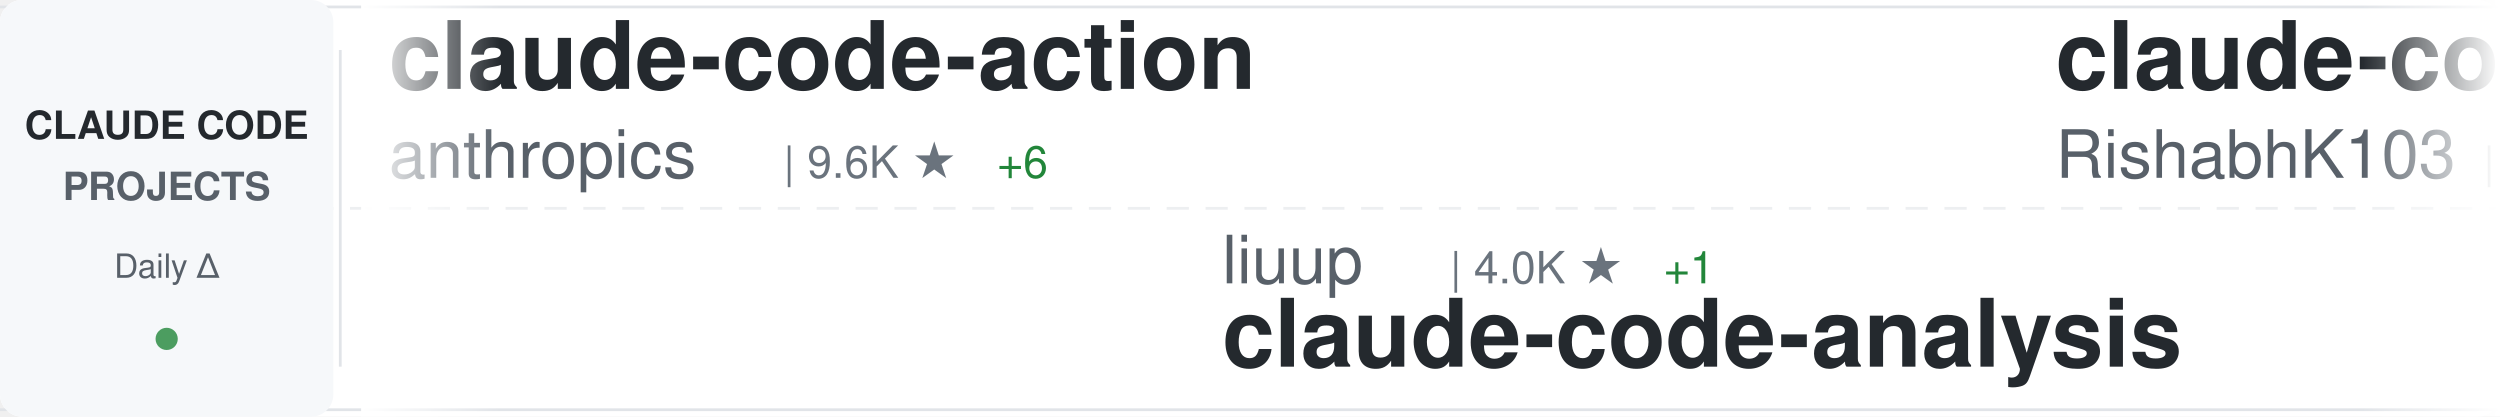
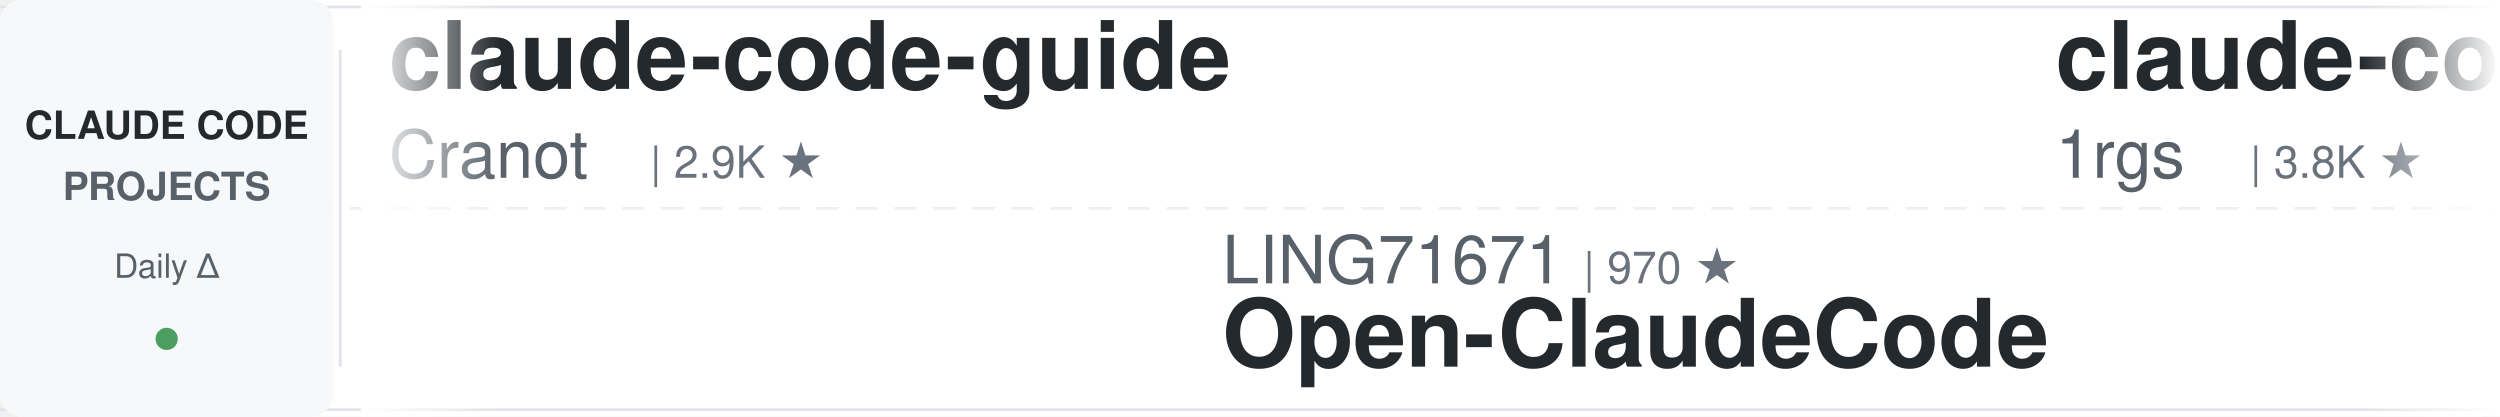
<svg xmlns="http://www.w3.org/2000/svg" width="900" height="150">
  <defs>
    <linearGradient id="awesomeLeftFade" x1="0%" y1="0%" x2="100%" y2="0%">
      <stop offset="0%" style="stop-color:#ffffff;stop-opacity:1" />
      <stop offset="100%" style="stop-color:#ffffff;stop-opacity:0" />
    </linearGradient>
    <linearGradient id="awesomeRightFade" x1="0%" y1="0%" x2="100%" y2="0%">
      <stop offset="0%" style="stop-color:#ffffff;stop-opacity:0" />
      <stop offset="100%" style="stop-color:#ffffff;stop-opacity:1" />
    </linearGradient>
  </defs>
  <rect width="900" height="150" fill="#ffffff" rx="8" />
  <rect x="0" y="2" width="900" height="1" fill="#e1e4e8" />
  <rect x="0" y="147" width="900" height="1" fill="#e1e4e8" />
  <line x1="0" y1="75" x2="900" y2="75" stroke="#e1e4e8" stroke-width="1" stroke-dasharray="8 6" opacity="0.6" />
  <rect x="0" y="0" width="120" height="150" fill="#f6f8fa" rx="8" />
  <text x="60" y="50" font-family="-apple-system, BlinkMacSystemFont, 'Segoe UI', Helvetica, Arial, sans-serif" font-size="14" font-weight="600" fill="#24292e" text-anchor="middle">CLAUDE CODE</text>
  <text x="60" y="72" font-family="-apple-system, BlinkMacSystemFont, 'Segoe UI', Helvetica, Arial, sans-serif" font-size="14" font-weight="600" fill="#586069" text-anchor="middle">PROJECTS</text>
  <text x="60" y="100" font-family="-apple-system, BlinkMacSystemFont, 'Segoe UI', Helvetica, Arial, sans-serif" font-size="12" font-weight="500" fill="#586069" text-anchor="middle">Daily Δ</text>
  <circle cx="60" cy="122" r="4" fill="#22863a" opacity="0.8" />
  <rect x="122" y="18" width="1" height="114" fill="#e1e4e8" />
  <clipPath id="awesomeTickerClip">
    <rect x="130" y="0" width="770" height="150" />
  </clipPath>
  <g clip-path="url(#awesomeTickerClip)">
    <g id="awesomeTickerItems">
      <animateTransform attributeName="transform" attributeType="XML" type="translate" from="0 0" to="-3000 0" dur="54s" repeatCount="indefinite" />
      <g transform="translate(0, 0)">
-         <text x="140" y="32" font-family="-apple-system, BlinkMacSystemFont, 'Segoe UI', Helvetica, Arial, sans-serif" font-size="34" font-weight="600" fill="#24292e">claude-code-action</text>
-         <text x="140" y="64" font-family="-apple-system, BlinkMacSystemFont, 'Segoe UI', Helvetica, Arial, sans-serif" font-size="24" font-weight="400" fill="#586069">anthropics</text>
-         <text x="282" y="64" font-family="-apple-system, BlinkMacSystemFont, 'Segoe UI', Helvetica, Arial, sans-serif" font-size="16" font-weight="500" fill="#6a737d">| 9.6K ★</text>
-         <text x="359" y="64" font-family="-apple-system, BlinkMacSystemFont, 'Segoe UI', Helvetica, Arial, sans-serif" font-size="16" font-weight="500" fill="#22863a"> +6</text>
+         <text x="140" y="32" font-family="-apple-system, BlinkMacSystemFont, 'Segoe UI', Helvetica, Arial, sans-serif" font-size="34" font-weight="600" fill="#24292e">claude-code-guide</text>
+         <text x="140" y="64" font-family="-apple-system, BlinkMacSystemFont, 'Segoe UI', Helvetica, Arial, sans-serif" font-size="24" font-weight="400" fill="#586069">Cranot</text>
+         <text x="234" y="64" font-family="-apple-system, BlinkMacSystemFont, 'Segoe UI', Helvetica, Arial, sans-serif" font-size="16" font-weight="500" fill="#6a737d">| 2.9K ★</text>
      </g>
      <g transform="translate(300, 0)">
-         <text x="140" y="102" font-family="-apple-system, BlinkMacSystemFont, 'Segoe UI', Helvetica, Arial, sans-serif" font-size="24" font-weight="400" fill="#586069">liuup</text>
-         <text x="222" y="102" font-family="-apple-system, BlinkMacSystemFont, 'Segoe UI', Helvetica, Arial, sans-serif" font-size="16" font-weight="500" fill="#6a737d">| 4.0K ★</text>
-         <text x="299" y="102" font-family="-apple-system, BlinkMacSystemFont, 'Segoe UI', Helvetica, Arial, sans-serif" font-size="16" font-weight="500" fill="#22863a"> +1</text>
-         <text x="140" y="132" font-family="-apple-system, BlinkMacSystemFont, 'Segoe UI', Helvetica, Arial, sans-serif" font-size="34" font-weight="600" fill="#24292e">claude-code-analysis</text>
+         <text x="140" y="102" font-family="-apple-system, BlinkMacSystemFont, 'Segoe UI', Helvetica, Arial, sans-serif" font-size="24" font-weight="400" fill="#586069">LING71671</text>
+         <text x="270" y="102" font-family="-apple-system, BlinkMacSystemFont, 'Segoe UI', Helvetica, Arial, sans-serif" font-size="16" font-weight="500" fill="#6a737d">| 970 ★</text>
+         <text x="140" y="132" font-family="-apple-system, BlinkMacSystemFont, 'Segoe UI', Helvetica, Arial, sans-serif" font-size="34" font-weight="600" fill="#24292e">Open-ClaudeCode</text>
      </g>
      <g transform="translate(600, 0)">
-         <text x="140" y="32" font-family="-apple-system, BlinkMacSystemFont, 'Segoe UI', Helvetica, Arial, sans-serif" font-size="34" font-weight="600" fill="#24292e">claude-code</text>
-         <text x="140" y="64" font-family="-apple-system, BlinkMacSystemFont, 'Segoe UI', Helvetica, Arial, sans-serif" font-size="24" font-weight="400" fill="#586069">RishabhK103</text>
-         <text x="294" y="64" font-family="-apple-system, BlinkMacSystemFont, 'Segoe UI', Helvetica, Arial, sans-serif" font-size="16" font-weight="500" fill="#6a737d">| 108 ★</text>
+         <text x="140" y="32" font-family="-apple-system, BlinkMacSystemFont, 'Segoe UI', Helvetica, Arial, sans-serif" font-size="34" font-weight="600" fill="#24292e">claude-code-proxy</text>
+         <text x="140" y="64" font-family="-apple-system, BlinkMacSystemFont, 'Segoe UI', Helvetica, Arial, sans-serif" font-size="24" font-weight="400" fill="#586069">1rgs</text>
+         <text x="210" y="64" font-family="-apple-system, BlinkMacSystemFont, 'Segoe UI', Helvetica, Arial, sans-serif" font-size="16" font-weight="500" fill="#6a737d">| 3.8K ★</text>
      </g>
      <g transform="translate(900, 0)">
-         <text x="140" y="102" font-family="-apple-system, BlinkMacSystemFont, 'Segoe UI', Helvetica, Arial, sans-serif" font-size="24" font-weight="400" fill="#586069">Pimzino</text>
-         <text x="246" y="102" font-family="-apple-system, BlinkMacSystemFont, 'Segoe UI', Helvetica, Arial, sans-serif" font-size="16" font-weight="500" fill="#6a737d">| 3.9K ★</text>
-         <text x="140" y="132" font-family="-apple-system, BlinkMacSystemFont, 'Segoe UI', Helvetica, Arial, sans-serif" font-size="34" font-weight="600" fill="#24292e">claude-code-spec-workflo...</text>
+         <text x="140" y="102" font-family="-apple-system, BlinkMacSystemFont, 'Segoe UI', Helvetica, Arial, sans-serif" font-size="24" font-weight="400" fill="#586069">fuergaosi233</text>
+         <text x="306" y="102" font-family="-apple-system, BlinkMacSystemFont, 'Segoe UI', Helvetica, Arial, sans-serif" font-size="16" font-weight="500" fill="#6a737d">| 2.8K ★</text>
+         <text x="140" y="132" font-family="-apple-system, BlinkMacSystemFont, 'Segoe UI', Helvetica, Arial, sans-serif" font-size="34" font-weight="600" fill="#24292e">claude-code-proxy</text>
      </g>
      <g transform="translate(1200, 0)">
-         <text x="140" y="32" font-family="-apple-system, BlinkMacSystemFont, 'Segoe UI', Helvetica, Arial, sans-serif" font-size="34" font-weight="600" fill="#24292e">my-claude-code-setup</text>
-         <text x="140" y="64" font-family="-apple-system, BlinkMacSystemFont, 'Segoe UI', Helvetica, Arial, sans-serif" font-size="24" font-weight="400" fill="#586069">centminmod</text>
-         <text x="282" y="64" font-family="-apple-system, BlinkMacSystemFont, 'Segoe UI', Helvetica, Arial, sans-serif" font-size="16" font-weight="500" fill="#6a737d">| 2.7K ★</text>
+         <text x="140" y="32" font-family="-apple-system, BlinkMacSystemFont, 'Segoe UI', Helvetica, Arial, sans-serif" font-size="34" font-weight="600" fill="#24292e">claude-code</text>
+         <text x="140" y="64" font-family="-apple-system, BlinkMacSystemFont, 'Segoe UI', Helvetica, Arial, sans-serif" font-size="24" font-weight="400" fill="#586069">claude-code-best</text>
+         <text x="354" y="64" font-family="-apple-system, BlinkMacSystemFont, 'Segoe UI', Helvetica, Arial, sans-serif" font-size="16" font-weight="500" fill="#6a737d">| 23.0K ★</text>
+         <text x="440" y="64" font-family="-apple-system, BlinkMacSystemFont, 'Segoe UI', Helvetica, Arial, sans-serif" font-size="16" font-weight="500" fill="#22863a"> +1</text>
      </g>
      <g transform="translate(1500, 0)">
-         <text x="140" y="102" font-family="-apple-system, BlinkMacSystemFont, 'Segoe UI', Helvetica, Arial, sans-serif" font-size="24" font-weight="400" fill="#586069">Tinkeringg-Lab</text>
-         <text x="330" y="102" font-family="-apple-system, BlinkMacSystemFont, 'Segoe UI', Helvetica, Arial, sans-serif" font-size="16" font-weight="500" fill="#6a737d">| 215 ★</text>
+         <text x="140" y="102" font-family="-apple-system, BlinkMacSystemFont, 'Segoe UI', Helvetica, Arial, sans-serif" font-size="24" font-weight="400" fill="#586069">lowcortisolprogrammer</text>
+         <text x="414" y="102" font-family="-apple-system, BlinkMacSystemFont, 'Segoe UI', Helvetica, Arial, sans-serif" font-size="16" font-weight="500" fill="#6a737d">| 170 ★</text>
        <text x="140" y="132" font-family="-apple-system, BlinkMacSystemFont, 'Segoe UI', Helvetica, Arial, sans-serif" font-size="34" font-weight="600" fill="#24292e">claude-code</text>
      </g>
      <g transform="translate(1800, 0)">
-         <text x="140" y="32" font-family="-apple-system, BlinkMacSystemFont, 'Segoe UI', Helvetica, Arial, sans-serif" font-size="34" font-weight="600" fill="#24292e">claude-code</text>
-         <text x="140" y="64" font-family="-apple-system, BlinkMacSystemFont, 'Segoe UI', Helvetica, Arial, sans-serif" font-size="24" font-weight="400" fill="#586069">isboyjc</text>
-         <text x="246" y="64" font-family="-apple-system, BlinkMacSystemFont, 'Segoe UI', Helvetica, Arial, sans-serif" font-size="16" font-weight="500" fill="#6a737d">| 162 ★</text>
+         <text x="140" y="32" font-family="-apple-system, BlinkMacSystemFont, 'Segoe UI', Helvetica, Arial, sans-serif" font-size="34" font-weight="600" fill="#24292e">claude-code-workflows</text>
+         <text x="140" y="64" font-family="-apple-system, BlinkMacSystemFont, 'Segoe UI', Helvetica, Arial, sans-serif" font-size="24" font-weight="400" fill="#586069">OneRedOak</text>
+         <text x="270" y="64" font-family="-apple-system, BlinkMacSystemFont, 'Segoe UI', Helvetica, Arial, sans-serif" font-size="16" font-weight="500" fill="#6a737d">| 3.9K ★</text>
      </g>
      <g transform="translate(2100, 0)">
-         <text x="140" y="102" font-family="-apple-system, BlinkMacSystemFont, 'Segoe UI', Helvetica, Arial, sans-serif" font-size="24" font-weight="400" fill="#586069">ochamber</text>
-         <text x="258" y="102" font-family="-apple-system, BlinkMacSystemFont, 'Segoe UI', Helvetica, Arial, sans-serif" font-size="16" font-weight="500" fill="#6a737d">| 5 ★</text>
+         <text x="140" y="102" font-family="-apple-system, BlinkMacSystemFont, 'Segoe UI', Helvetica, Arial, sans-serif" font-size="24" font-weight="400" fill="#586069">alex000kim</text>
+         <text x="282" y="102" font-family="-apple-system, BlinkMacSystemFont, 'Segoe UI', Helvetica, Arial, sans-serif" font-size="16" font-weight="500" fill="#6a737d">| 237 ★</text>
        <text x="140" y="132" font-family="-apple-system, BlinkMacSystemFont, 'Segoe UI', Helvetica, Arial, sans-serif" font-size="34" font-weight="600" fill="#24292e">claude-code</text>
      </g>
      <g transform="translate(2400, 0)">
-         <text x="140" y="32" font-family="-apple-system, BlinkMacSystemFont, 'Segoe UI', Helvetica, Arial, sans-serif" font-size="34" font-weight="600" fill="#24292e">andrej-karpathy-skills</text>
-         <text x="140" y="64" font-family="-apple-system, BlinkMacSystemFont, 'Segoe UI', Helvetica, Arial, sans-serif" font-size="24" font-weight="400" fill="#586069">multica-ai</text>
-         <text x="282" y="64" font-family="-apple-system, BlinkMacSystemFont, 'Segoe UI', Helvetica, Arial, sans-serif" font-size="16" font-weight="500" fill="#6a737d">| 221.2K ★</text>
-         <text x="377" y="64" font-family="-apple-system, BlinkMacSystemFont, 'Segoe UI', Helvetica, Arial, sans-serif" font-size="16" font-weight="500" fill="#22863a"> +84</text>
+         <text x="140" y="32" font-family="-apple-system, BlinkMacSystemFont, 'Segoe UI', Helvetica, Arial, sans-serif" font-size="34" font-weight="600" fill="#24292e">claude-code</text>
+         <text x="140" y="64" font-family="-apple-system, BlinkMacSystemFont, 'Segoe UI', Helvetica, Arial, sans-serif" font-size="24" font-weight="400" fill="#586069">T-Lab-CUHKSZ</text>
+         <text x="306" y="64" font-family="-apple-system, BlinkMacSystemFont, 'Segoe UI', Helvetica, Arial, sans-serif" font-size="16" font-weight="500" fill="#6a737d">| 328 ★</text>
      </g>
      <g transform="translate(2700, 0)">
-         <text x="140" y="102" font-family="-apple-system, BlinkMacSystemFont, 'Segoe UI', Helvetica, Arial, sans-serif" font-size="24" font-weight="400" fill="#586069">Cranot</text>
-         <text x="234" y="102" font-family="-apple-system, BlinkMacSystemFont, 'Segoe UI', Helvetica, Arial, sans-serif" font-size="16" font-weight="500" fill="#6a737d">| 2.9K ★</text>
-         <text x="140" y="132" font-family="-apple-system, BlinkMacSystemFont, 'Segoe UI', Helvetica, Arial, sans-serif" font-size="34" font-weight="600" fill="#24292e">claude-code-guide</text>
+         <text x="140" y="102" font-family="-apple-system, BlinkMacSystemFont, 'Segoe UI', Helvetica, Arial, sans-serif" font-size="24" font-weight="400" fill="#586069">anthropics</text>
+         <text x="282" y="102" font-family="-apple-system, BlinkMacSystemFont, 'Segoe UI', Helvetica, Arial, sans-serif" font-size="16" font-weight="500" fill="#6a737d">| 152.7K ★</text>
+         <text x="377" y="102" font-family="-apple-system, BlinkMacSystemFont, 'Segoe UI', Helvetica, Arial, sans-serif" font-size="16" font-weight="500" fill="#22863a"> +177</text>
+         <text x="140" y="132" font-family="-apple-system, BlinkMacSystemFont, 'Segoe UI', Helvetica, Arial, sans-serif" font-size="34" font-weight="600" fill="#24292e">claude-code</text>
      </g>
      <g transform="translate(3000, 0)">
-         <text x="140" y="32" font-family="-apple-system, BlinkMacSystemFont, 'Segoe UI', Helvetica, Arial, sans-serif" font-size="34" font-weight="600" fill="#24292e">claude-code-action</text>
-         <text x="140" y="64" font-family="-apple-system, BlinkMacSystemFont, 'Segoe UI', Helvetica, Arial, sans-serif" font-size="24" font-weight="400" fill="#586069">anthropics</text>
-         <text x="282" y="64" font-family="-apple-system, BlinkMacSystemFont, 'Segoe UI', Helvetica, Arial, sans-serif" font-size="16" font-weight="500" fill="#6a737d">| 9.6K ★</text>
-         <text x="359" y="64" font-family="-apple-system, BlinkMacSystemFont, 'Segoe UI', Helvetica, Arial, sans-serif" font-size="16" font-weight="500" fill="#22863a"> +6</text>
+         <text x="140" y="32" font-family="-apple-system, BlinkMacSystemFont, 'Segoe UI', Helvetica, Arial, sans-serif" font-size="34" font-weight="600" fill="#24292e">claude-code-guide</text>
+         <text x="140" y="64" font-family="-apple-system, BlinkMacSystemFont, 'Segoe UI', Helvetica, Arial, sans-serif" font-size="24" font-weight="400" fill="#586069">Cranot</text>
+         <text x="234" y="64" font-family="-apple-system, BlinkMacSystemFont, 'Segoe UI', Helvetica, Arial, sans-serif" font-size="16" font-weight="500" fill="#6a737d">| 2.9K ★</text>
      </g>
      <g transform="translate(3300, 0)">
-         <text x="140" y="102" font-family="-apple-system, BlinkMacSystemFont, 'Segoe UI', Helvetica, Arial, sans-serif" font-size="24" font-weight="400" fill="#586069">liuup</text>
-         <text x="222" y="102" font-family="-apple-system, BlinkMacSystemFont, 'Segoe UI', Helvetica, Arial, sans-serif" font-size="16" font-weight="500" fill="#6a737d">| 4.0K ★</text>
-         <text x="299" y="102" font-family="-apple-system, BlinkMacSystemFont, 'Segoe UI', Helvetica, Arial, sans-serif" font-size="16" font-weight="500" fill="#22863a"> +1</text>
-         <text x="140" y="132" font-family="-apple-system, BlinkMacSystemFont, 'Segoe UI', Helvetica, Arial, sans-serif" font-size="34" font-weight="600" fill="#24292e">claude-code-analysis</text>
+         <text x="140" y="102" font-family="-apple-system, BlinkMacSystemFont, 'Segoe UI', Helvetica, Arial, sans-serif" font-size="24" font-weight="400" fill="#586069">LING71671</text>
+         <text x="270" y="102" font-family="-apple-system, BlinkMacSystemFont, 'Segoe UI', Helvetica, Arial, sans-serif" font-size="16" font-weight="500" fill="#6a737d">| 970 ★</text>
+         <text x="140" y="132" font-family="-apple-system, BlinkMacSystemFont, 'Segoe UI', Helvetica, Arial, sans-serif" font-size="34" font-weight="600" fill="#24292e">Open-ClaudeCode</text>
      </g>
      <g transform="translate(3600, 0)">
-         <text x="140" y="32" font-family="-apple-system, BlinkMacSystemFont, 'Segoe UI', Helvetica, Arial, sans-serif" font-size="34" font-weight="600" fill="#24292e">claude-code</text>
-         <text x="140" y="64" font-family="-apple-system, BlinkMacSystemFont, 'Segoe UI', Helvetica, Arial, sans-serif" font-size="24" font-weight="400" fill="#586069">RishabhK103</text>
-         <text x="294" y="64" font-family="-apple-system, BlinkMacSystemFont, 'Segoe UI', Helvetica, Arial, sans-serif" font-size="16" font-weight="500" fill="#6a737d">| 108 ★</text>
+         <text x="140" y="32" font-family="-apple-system, BlinkMacSystemFont, 'Segoe UI', Helvetica, Arial, sans-serif" font-size="34" font-weight="600" fill="#24292e">claude-code-proxy</text>
+         <text x="140" y="64" font-family="-apple-system, BlinkMacSystemFont, 'Segoe UI', Helvetica, Arial, sans-serif" font-size="24" font-weight="400" fill="#586069">1rgs</text>
+         <text x="210" y="64" font-family="-apple-system, BlinkMacSystemFont, 'Segoe UI', Helvetica, Arial, sans-serif" font-size="16" font-weight="500" fill="#6a737d">| 3.8K ★</text>
      </g>
      <g transform="translate(3900, 0)">
-         <text x="140" y="102" font-family="-apple-system, BlinkMacSystemFont, 'Segoe UI', Helvetica, Arial, sans-serif" font-size="24" font-weight="400" fill="#586069">Pimzino</text>
-         <text x="246" y="102" font-family="-apple-system, BlinkMacSystemFont, 'Segoe UI', Helvetica, Arial, sans-serif" font-size="16" font-weight="500" fill="#6a737d">| 3.9K ★</text>
-         <text x="140" y="132" font-family="-apple-system, BlinkMacSystemFont, 'Segoe UI', Helvetica, Arial, sans-serif" font-size="34" font-weight="600" fill="#24292e">claude-code-spec-workflo...</text>
+         <text x="140" y="102" font-family="-apple-system, BlinkMacSystemFont, 'Segoe UI', Helvetica, Arial, sans-serif" font-size="24" font-weight="400" fill="#586069">fuergaosi233</text>
+         <text x="306" y="102" font-family="-apple-system, BlinkMacSystemFont, 'Segoe UI', Helvetica, Arial, sans-serif" font-size="16" font-weight="500" fill="#6a737d">| 2.8K ★</text>
+         <text x="140" y="132" font-family="-apple-system, BlinkMacSystemFont, 'Segoe UI', Helvetica, Arial, sans-serif" font-size="34" font-weight="600" fill="#24292e">claude-code-proxy</text>
      </g>
    </g>
  </g>
  <rect x="130" y="0" width="50" height="150" fill="url(#awesomeLeftFade)" />
  <rect x="850" y="0" width="50" height="150" fill="url(#awesomeRightFade)" />
</svg>
